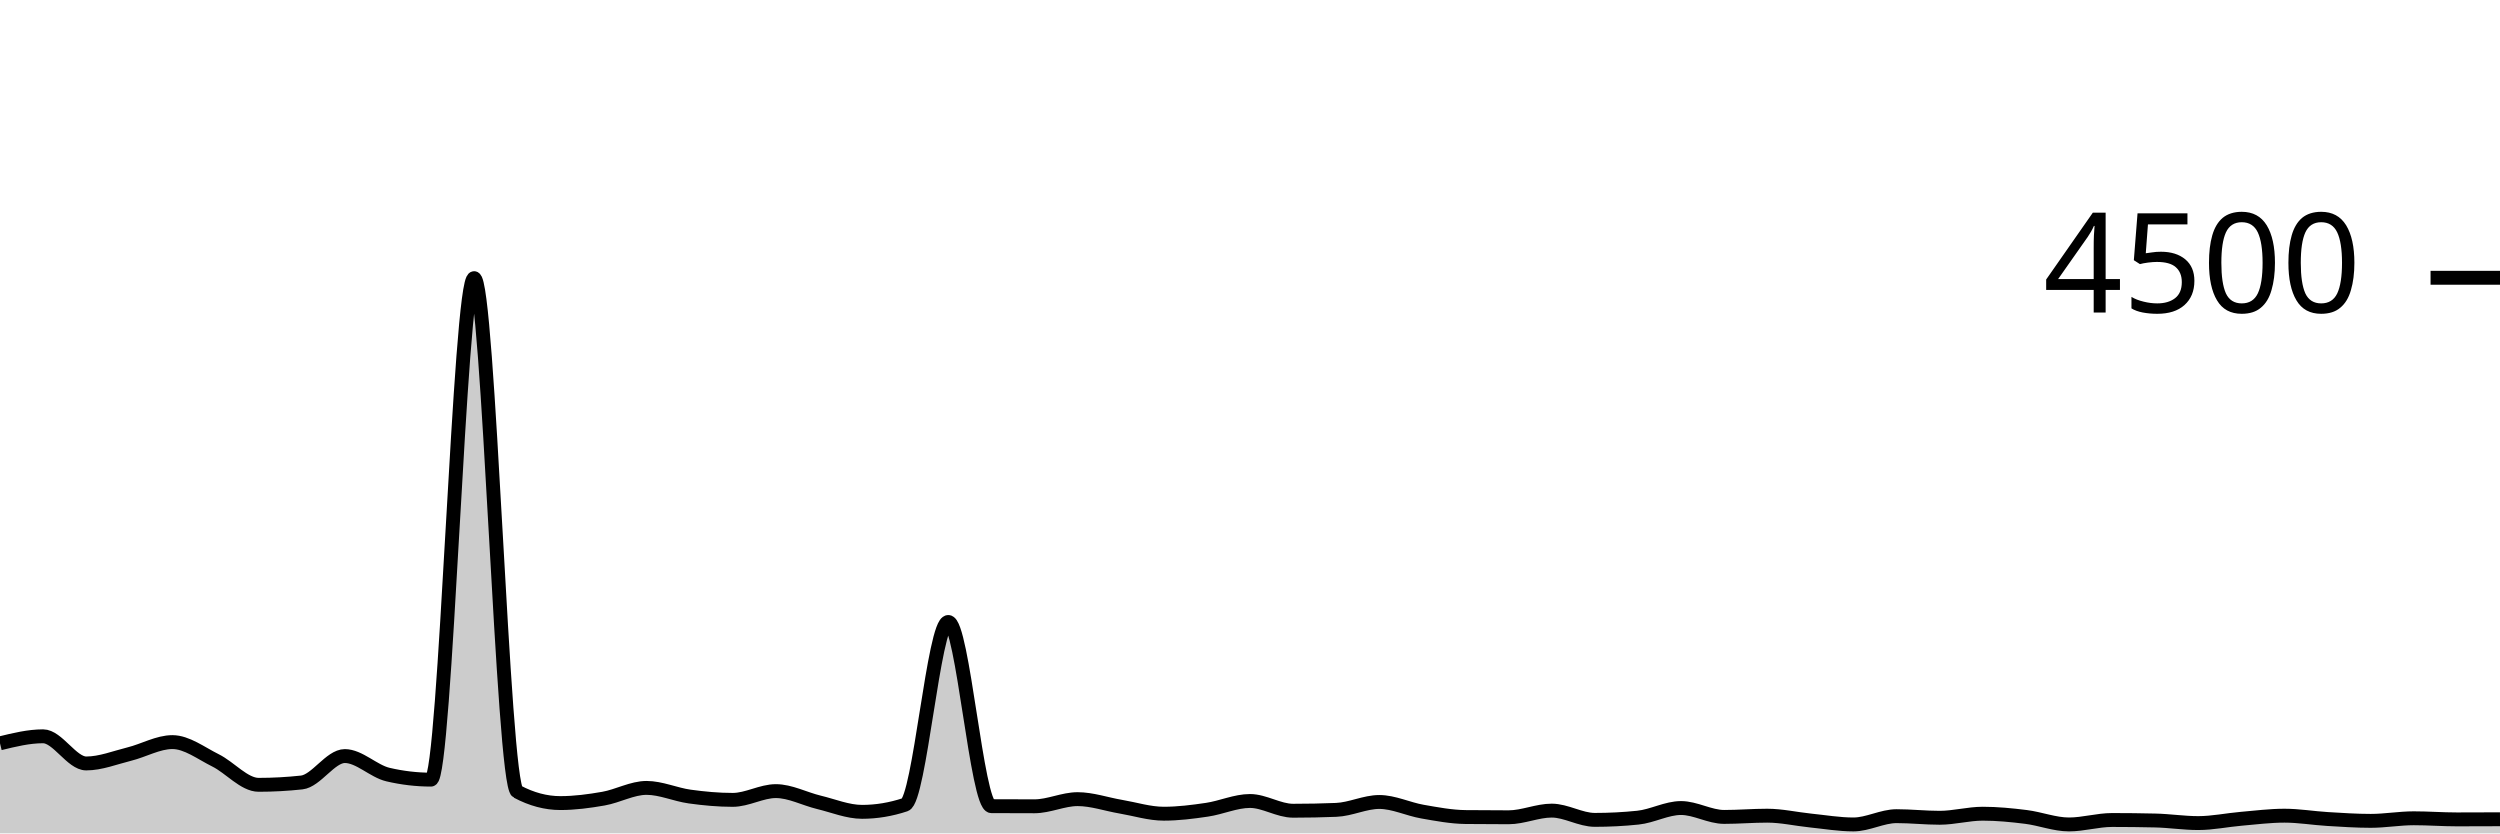
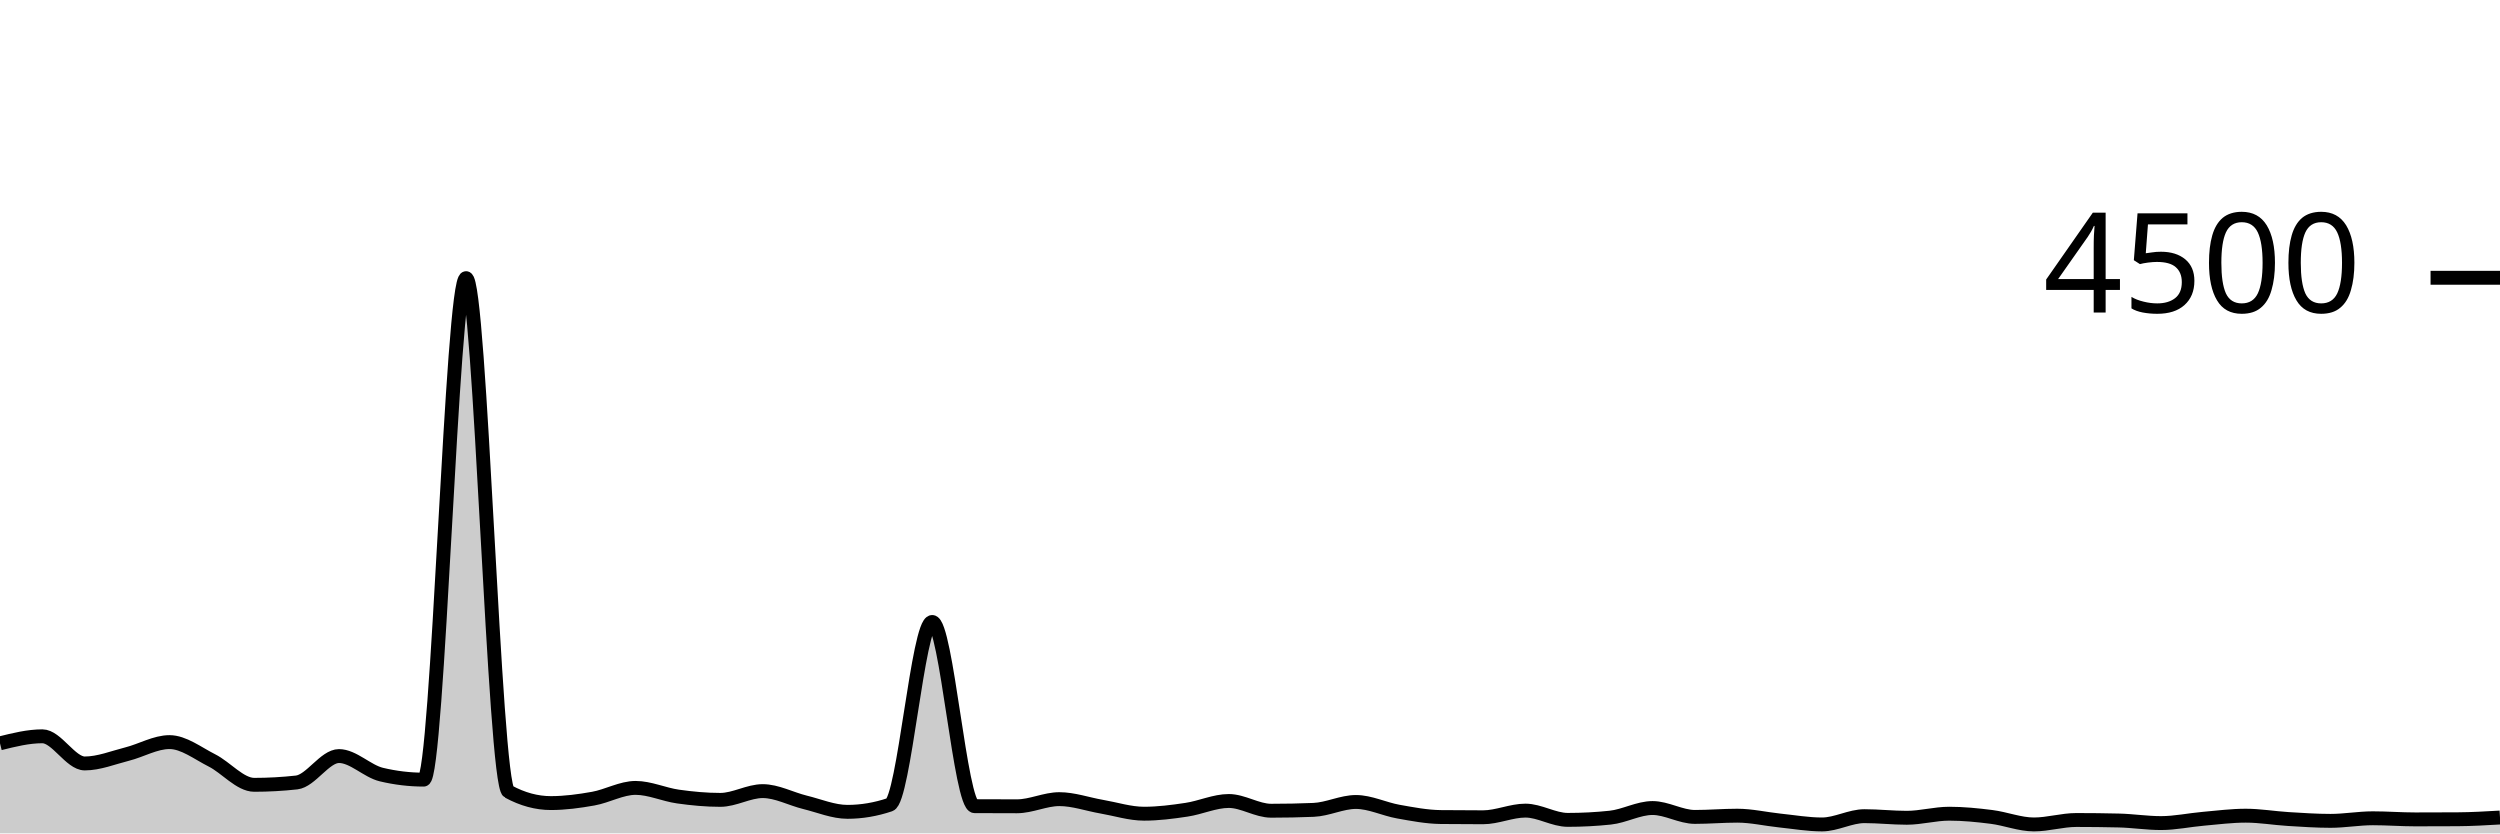
<svg xmlns="http://www.w3.org/2000/svg" viewBox="0 0 180 60">
  <g transform="translate(0,20)">
-     <path class="area" fill="rgba(0, 0, 0, 0.2)" d="M0,33.52C1.034,33.267,2.069,33.013,3.103,33.013C4.138,33.013,5.172,34.969,6.207,34.969C7.241,34.969,8.276,34.55,9.31,34.293C10.345,34.037,11.379,33.431,12.414,33.431C13.448,33.431,14.483,34.234,15.517,34.747C16.552,35.259,17.586,36.507,18.621,36.507C19.655,36.507,20.69,36.45,21.724,36.338C22.759,36.225,23.793,34.436,24.828,34.436C25.862,34.436,26.897,35.526,27.931,35.769C28.966,36.012,30,36.133,31.034,36.133C32.069,36.133,33.103,0.027,34.138,0.027C35.172,0.027,36.207,36.444,37.241,36.996C38.276,37.547,39.31,37.822,40.345,37.822C41.379,37.822,42.414,37.684,43.448,37.502C44.483,37.32,45.517,36.729,46.552,36.729C47.586,36.729,48.621,37.207,49.655,37.351C50.69,37.495,51.724,37.591,52.759,37.591C53.793,37.591,54.828,36.96,55.862,36.96C56.897,36.96,57.931,37.52,58.966,37.769C60,38.018,61.034,38.453,62.069,38.453C63.103,38.453,64.138,38.281,65.172,37.938C66.207,37.594,67.241,24.782,68.276,24.782C69.31,24.782,70.345,38.039,71.379,38.044C72.414,38.05,73.448,38.053,74.483,38.053C75.517,38.053,76.552,37.538,77.586,37.538C78.621,37.538,79.655,37.905,80.69,38.08C81.724,38.255,82.759,38.587,83.793,38.587C84.828,38.587,85.862,38.455,86.897,38.302C87.931,38.15,88.966,37.671,90,37.671C91.034,37.671,92.069,38.373,93.103,38.373C94.138,38.373,95.172,38.353,96.207,38.311C97.241,38.27,98.276,37.742,99.31,37.742C100.345,37.742,101.379,38.255,102.414,38.436C103.448,38.616,104.483,38.815,105.517,38.827C106.552,38.839,107.586,38.844,108.621,38.844C109.655,38.844,110.69,38.364,111.724,38.364C112.759,38.364,113.793,39.031,114.828,39.031C115.862,39.031,116.897,38.978,117.931,38.871C118.966,38.764,120,38.178,121.034,38.178C122.069,38.178,123.103,38.818,124.138,38.818C125.172,38.818,126.207,38.729,127.241,38.729C128.276,38.729,129.31,38.97,130.345,39.076C131.379,39.181,132.414,39.36,133.448,39.36C134.483,39.36,135.517,38.764,136.552,38.764C137.586,38.764,138.621,38.88,139.655,38.88C140.69,38.88,141.724,38.587,142.759,38.587C143.793,38.587,144.828,38.689,145.862,38.818C146.897,38.947,147.931,39.36,148.966,39.36C150,39.36,151.034,39.04,152.069,39.04C153.103,39.04,154.138,39.052,155.172,39.076C156.207,39.099,157.241,39.262,158.276,39.262C159.31,39.262,160.345,39.04,161.379,38.951C162.414,38.862,163.448,38.729,164.483,38.729C165.517,38.729,166.552,38.907,167.586,38.969C168.621,39.031,169.655,39.102,170.69,39.102C171.724,39.102,172.759,38.916,173.793,38.916C174.828,38.916,175.862,38.996,176.897,38.996C177.931,38.996,178.966,38.991,180,38.987L180,40C178.966,40,177.931,40,176.897,40C175.862,40,174.828,40,173.793,40C172.759,40,171.724,40,170.69,40C169.655,40,168.621,40,167.586,40C166.552,40,165.517,40,164.483,40C163.448,40,162.414,40,161.379,40C160.345,40,159.31,40,158.276,40C157.241,40,156.207,40,155.172,40C154.138,40,153.103,40,152.069,40C151.034,40,150,40,148.966,40C147.931,40,146.897,40,145.862,40C144.828,40,143.793,40,142.759,40C141.724,40,140.69,40,139.655,40C138.621,40,137.586,40,136.552,40C135.517,40,134.483,40,133.448,40C132.414,40,131.379,40,130.345,40C129.31,40,128.276,40,127.241,40C126.207,40,125.172,40,124.138,40C123.103,40,122.069,40,121.034,40C120,40,118.966,40,117.931,40C116.897,40,115.862,40,114.828,40C113.793,40,112.759,40,111.724,40C110.69,40,109.655,40,108.621,40C107.586,40,106.552,40,105.517,40C104.483,40,103.448,40,102.414,40C101.379,40,100.345,40,99.31,40C98.276,40,97.241,40,96.207,40C95.172,40,94.138,40,93.103,40C92.069,40,91.034,40,90,40C88.966,40,87.931,40,86.897,40C85.862,40,84.828,40,83.793,40C82.759,40,81.724,40,80.69,40C79.655,40,78.621,40,77.586,40C76.552,40,75.517,40,74.483,40C73.448,40,72.414,40,71.379,40C70.345,40,69.31,40,68.276,40C67.241,40,66.207,40,65.172,40C64.138,40,63.103,40,62.069,40C61.034,40,60,40,58.966,40C57.931,40,56.897,40,55.862,40C54.828,40,53.793,40,52.759,40C51.724,40,50.69,40,49.655,40C48.621,40,47.586,40,46.552,40C45.517,40,44.483,40,43.448,40C42.414,40,41.379,40,40.345,40C39.31,40,38.276,40,37.241,40C36.207,40,35.172,40,34.138,40C33.103,40,32.069,40,31.034,40C30,40,28.966,40,27.931,40C26.897,40,25.862,40,24.828,40C23.793,40,22.759,40,21.724,40C20.69,40,19.655,40,18.621,40C17.586,40,16.552,40,15.517,40C14.483,40,13.448,40,12.414,40C11.379,40,10.345,40,9.31,40C8.276,40,7.241,40,6.207,40C5.172,40,4.138,40,3.103,40C2.069,40,1.034,40,0,40Z" />
-     <path class="line" stroke="black" fill="none" d="M0,33.52C1.034,33.267,2.069,33.013,3.103,33.013C4.138,33.013,5.172,34.969,6.207,34.969C7.241,34.969,8.276,34.55,9.31,34.293C10.345,34.037,11.379,33.431,12.414,33.431C13.448,33.431,14.483,34.234,15.517,34.747C16.552,35.259,17.586,36.507,18.621,36.507C19.655,36.507,20.69,36.45,21.724,36.338C22.759,36.225,23.793,34.436,24.828,34.436C25.862,34.436,26.897,35.526,27.931,35.769C28.966,36.012,30,36.133,31.034,36.133C32.069,36.133,33.103,0.027,34.138,0.027C35.172,0.027,36.207,36.444,37.241,36.996C38.276,37.547,39.31,37.822,40.345,37.822C41.379,37.822,42.414,37.684,43.448,37.502C44.483,37.32,45.517,36.729,46.552,36.729C47.586,36.729,48.621,37.207,49.655,37.351C50.69,37.495,51.724,37.591,52.759,37.591C53.793,37.591,54.828,36.96,55.862,36.96C56.897,36.96,57.931,37.52,58.966,37.769C60,38.018,61.034,38.453,62.069,38.453C63.103,38.453,64.138,38.281,65.172,37.938C66.207,37.594,67.241,24.782,68.276,24.782C69.31,24.782,70.345,38.039,71.379,38.044C72.414,38.05,73.448,38.053,74.483,38.053C75.517,38.053,76.552,37.538,77.586,37.538C78.621,37.538,79.655,37.905,80.69,38.08C81.724,38.255,82.759,38.587,83.793,38.587C84.828,38.587,85.862,38.455,86.897,38.302C87.931,38.15,88.966,37.671,90,37.671C91.034,37.671,92.069,38.373,93.103,38.373C94.138,38.373,95.172,38.353,96.207,38.311C97.241,38.27,98.276,37.742,99.31,37.742C100.345,37.742,101.379,38.255,102.414,38.436C103.448,38.616,104.483,38.815,105.517,38.827C106.552,38.839,107.586,38.844,108.621,38.844C109.655,38.844,110.69,38.364,111.724,38.364C112.759,38.364,113.793,39.031,114.828,39.031C115.862,39.031,116.897,38.978,117.931,38.871C118.966,38.764,120,38.178,121.034,38.178C122.069,38.178,123.103,38.818,124.138,38.818C125.172,38.818,126.207,38.729,127.241,38.729C128.276,38.729,129.31,38.97,130.345,39.076C131.379,39.181,132.414,39.36,133.448,39.36C134.483,39.36,135.517,38.764,136.552,38.764C137.586,38.764,138.621,38.88,139.655,38.88C140.69,38.88,141.724,38.587,142.759,38.587C143.793,38.587,144.828,38.689,145.862,38.818C146.897,38.947,147.931,39.36,148.966,39.36C150,39.36,151.034,39.04,152.069,39.04C153.103,39.04,154.138,39.052,155.172,39.076C156.207,39.099,157.241,39.262,158.276,39.262C159.31,39.262,160.345,39.04,161.379,38.951C162.414,38.862,163.448,38.729,164.483,38.729C165.517,38.729,166.552,38.907,167.586,38.969C168.621,39.031,169.655,39.102,170.69,39.102C171.724,39.102,172.759,38.916,173.793,38.916C174.828,38.916,175.862,38.996,176.897,38.996C177.931,38.996,178.966,38.991,180,38.987" />
+     <path class="area" fill="rgba(0, 0, 0, 0.2)" d="M0,33.52C1.017,33.267,2.034,33.013,3.051,33.013C4.068,33.013,5.085,34.969,6.102,34.969C7.119,34.969,8.136,34.55,9.153,34.293C10.169,34.037,11.186,33.431,12.203,33.431C13.22,33.431,14.237,34.234,15.254,34.747C16.271,35.259,17.288,36.507,18.305,36.507C19.322,36.507,20.339,36.45,21.356,36.338C22.373,36.225,23.39,34.436,24.407,34.436C25.424,34.436,26.441,35.526,27.458,35.769C28.475,36.012,29.492,36.133,30.508,36.133C31.525,36.133,32.542,0.027,33.559,0.027C34.576,0.027,35.593,36.444,36.61,36.996C37.627,37.547,38.644,37.822,39.661,37.822C40.678,37.822,41.695,37.684,42.712,37.502C43.729,37.32,44.746,36.729,45.763,36.729C46.78,36.729,47.797,37.207,48.814,37.351C49.831,37.495,50.847,37.591,51.864,37.591C52.881,37.591,53.898,36.96,54.915,36.96C55.932,36.96,56.949,37.52,57.966,37.769C58.983,38.018,60,38.453,61.017,38.453C62.034,38.453,63.051,38.281,64.068,37.938C65.085,37.594,66.102,24.782,67.119,24.782C68.136,24.782,69.153,38.039,70.169,38.044C71.186,38.05,72.203,38.053,73.22,38.053C74.237,38.053,75.254,37.538,76.271,37.538C77.288,37.538,78.305,37.905,79.322,38.08C80.339,38.255,81.356,38.587,82.373,38.587C83.39,38.587,84.407,38.455,85.424,38.302C86.441,38.15,87.458,37.671,88.475,37.671C89.492,37.671,90.508,38.373,91.525,38.373C92.542,38.373,93.559,38.353,94.576,38.311C95.593,38.27,96.61,37.742,97.627,37.742C98.644,37.742,99.661,38.255,100.678,38.436C101.695,38.616,102.712,38.815,103.729,38.827C104.746,38.839,105.763,38.844,106.78,38.844C107.797,38.844,108.814,38.364,109.831,38.364C110.847,38.364,111.864,39.031,112.881,39.031C113.898,39.031,114.915,38.978,115.932,38.871C116.949,38.764,117.966,38.178,118.983,38.178C120,38.178,121.017,38.818,122.034,38.818C123.051,38.818,124.068,38.729,125.085,38.729C126.102,38.729,127.119,38.97,128.136,39.076C129.153,39.181,130.169,39.36,131.186,39.36C132.203,39.36,133.22,38.764,134.237,38.764C135.254,38.764,136.271,38.88,137.288,38.88C138.305,38.88,139.322,38.587,140.339,38.587C141.356,38.587,142.373,38.689,143.39,38.818C144.407,38.947,145.424,39.36,146.441,39.36C147.458,39.36,148.475,39.04,149.492,39.04C150.508,39.04,151.525,39.052,152.542,39.076C153.559,39.099,154.576,39.262,155.593,39.262C156.61,39.262,157.627,39.04,158.644,38.951C159.661,38.862,160.678,38.729,161.695,38.729C162.712,38.729,163.729,38.907,164.746,38.969C165.763,39.031,166.78,39.102,167.797,39.102C168.814,39.102,169.831,38.916,170.847,38.916C171.864,38.916,172.881,38.996,173.898,38.996C174.915,38.996,175.932,38.993,176.949,38.987C177.966,38.981,178.983,38.921,180,38.862L180,40C178.983,40,177.966,40,176.949,40C175.932,40,174.915,40,173.898,40C172.881,40,171.864,40,170.847,40C169.831,40,168.814,40,167.797,40C166.78,40,165.763,40,164.746,40C163.729,40,162.712,40,161.695,40C160.678,40,159.661,40,158.644,40C157.627,40,156.61,40,155.593,40C154.576,40,153.559,40,152.542,40C151.525,40,150.508,40,149.492,40C148.475,40,147.458,40,146.441,40C145.424,40,144.407,40,143.39,40C142.373,40,141.356,40,140.339,40C139.322,40,138.305,40,137.288,40C136.271,40,135.254,40,134.237,40C133.22,40,132.203,40,131.186,40C130.169,40,129.153,40,128.136,40C127.119,40,126.102,40,125.085,40C124.068,40,123.051,40,122.034,40C121.017,40,120,40,118.983,40C117.966,40,116.949,40,115.932,40C114.915,40,113.898,40,112.881,40C111.864,40,110.847,40,109.831,40C108.814,40,107.797,40,106.78,40C105.763,40,104.746,40,103.729,40C102.712,40,101.695,40,100.678,40C99.661,40,98.644,40,97.627,40C96.61,40,95.593,40,94.576,40C93.559,40,92.542,40,91.525,40C90.508,40,89.492,40,88.475,40C87.458,40,86.441,40,85.424,40C84.407,40,83.39,40,82.373,40C81.356,40,80.339,40,79.322,40C78.305,40,77.288,40,76.271,40C75.254,40,74.237,40,73.22,40C72.203,40,71.186,40,70.169,40C69.153,40,68.136,40,67.119,40C66.102,40,65.085,40,64.068,40C63.051,40,62.034,40,61.017,40C60,40,58.983,40,57.966,40C56.949,40,55.932,40,54.915,40C53.898,40,52.881,40,51.864,40C50.847,40,49.831,40,48.814,40C47.797,40,46.78,40,45.763,40C44.746,40,43.729,40,42.712,40C41.695,40,40.678,40,39.661,40C38.644,40,37.627,40,36.61,40C35.593,40,34.576,40,33.559,40C32.542,40,31.525,40,30.508,40C29.492,40,28.475,40,27.458,40C26.441,40,25.424,40,24.407,40C23.39,40,22.373,40,21.356,40C20.339,40,19.322,40,18.305,40C17.288,40,16.271,40,15.254,40C14.237,40,13.22,40,12.203,40C11.186,40,10.169,40,9.153,40C8.136,40,7.119,40,6.102,40C5.085,40,4.068,40,3.051,40C2.034,40,1.017,40,0,40Z" />
+     <path class="line" stroke="black" fill="none" d="M0,33.52C1.017,33.267,2.034,33.013,3.051,33.013C4.068,33.013,5.085,34.969,6.102,34.969C7.119,34.969,8.136,34.55,9.153,34.293C10.169,34.037,11.186,33.431,12.203,33.431C13.22,33.431,14.237,34.234,15.254,34.747C16.271,35.259,17.288,36.507,18.305,36.507C19.322,36.507,20.339,36.45,21.356,36.338C22.373,36.225,23.39,34.436,24.407,34.436C25.424,34.436,26.441,35.526,27.458,35.769C28.475,36.012,29.492,36.133,30.508,36.133C31.525,36.133,32.542,0.027,33.559,0.027C34.576,0.027,35.593,36.444,36.61,36.996C37.627,37.547,38.644,37.822,39.661,37.822C40.678,37.822,41.695,37.684,42.712,37.502C43.729,37.32,44.746,36.729,45.763,36.729C46.78,36.729,47.797,37.207,48.814,37.351C49.831,37.495,50.847,37.591,51.864,37.591C52.881,37.591,53.898,36.96,54.915,36.96C55.932,36.96,56.949,37.52,57.966,37.769C58.983,38.018,60,38.453,61.017,38.453C62.034,38.453,63.051,38.281,64.068,37.938C65.085,37.594,66.102,24.782,67.119,24.782C68.136,24.782,69.153,38.039,70.169,38.044C71.186,38.05,72.203,38.053,73.22,38.053C74.237,38.053,75.254,37.538,76.271,37.538C77.288,37.538,78.305,37.905,79.322,38.08C80.339,38.255,81.356,38.587,82.373,38.587C83.39,38.587,84.407,38.455,85.424,38.302C86.441,38.15,87.458,37.671,88.475,37.671C89.492,37.671,90.508,38.373,91.525,38.373C92.542,38.373,93.559,38.353,94.576,38.311C95.593,38.27,96.61,37.742,97.627,37.742C98.644,37.742,99.661,38.255,100.678,38.436C101.695,38.616,102.712,38.815,103.729,38.827C104.746,38.839,105.763,38.844,106.78,38.844C107.797,38.844,108.814,38.364,109.831,38.364C110.847,38.364,111.864,39.031,112.881,39.031C113.898,39.031,114.915,38.978,115.932,38.871C116.949,38.764,117.966,38.178,118.983,38.178C120,38.178,121.017,38.818,122.034,38.818C123.051,38.818,124.068,38.729,125.085,38.729C126.102,38.729,127.119,38.97,128.136,39.076C129.153,39.181,130.169,39.36,131.186,39.36C132.203,39.36,133.22,38.764,134.237,38.764C135.254,38.764,136.271,38.88,137.288,38.88C138.305,38.88,139.322,38.587,140.339,38.587C141.356,38.587,142.373,38.689,143.39,38.818C144.407,38.947,145.424,39.36,146.441,39.36C147.458,39.36,148.475,39.04,149.492,39.04C150.508,39.04,151.525,39.052,152.542,39.076C153.559,39.099,154.576,39.262,155.593,39.262C156.61,39.262,157.627,39.04,158.644,38.951C159.661,38.862,160.678,38.729,161.695,38.729C162.712,38.729,163.729,38.907,164.746,38.969C165.763,39.031,166.78,39.102,167.797,39.102C168.814,39.102,169.831,38.916,170.847,38.916C171.864,38.916,172.881,38.996,173.898,38.996C174.915,38.996,175.932,38.993,176.949,38.987C177.966,38.981,178.983,38.921,180,38.862" />
    <path class="axis-ceiling" stroke-width="1" stroke="black" fill="none" d="M175,0L180,0" />
    <text class="axis-ceiling-label" font-family="sans-serif" text-anchor="end" font-size="10px" x="170" y="2.5">4500</text>
  </g>
</svg>
